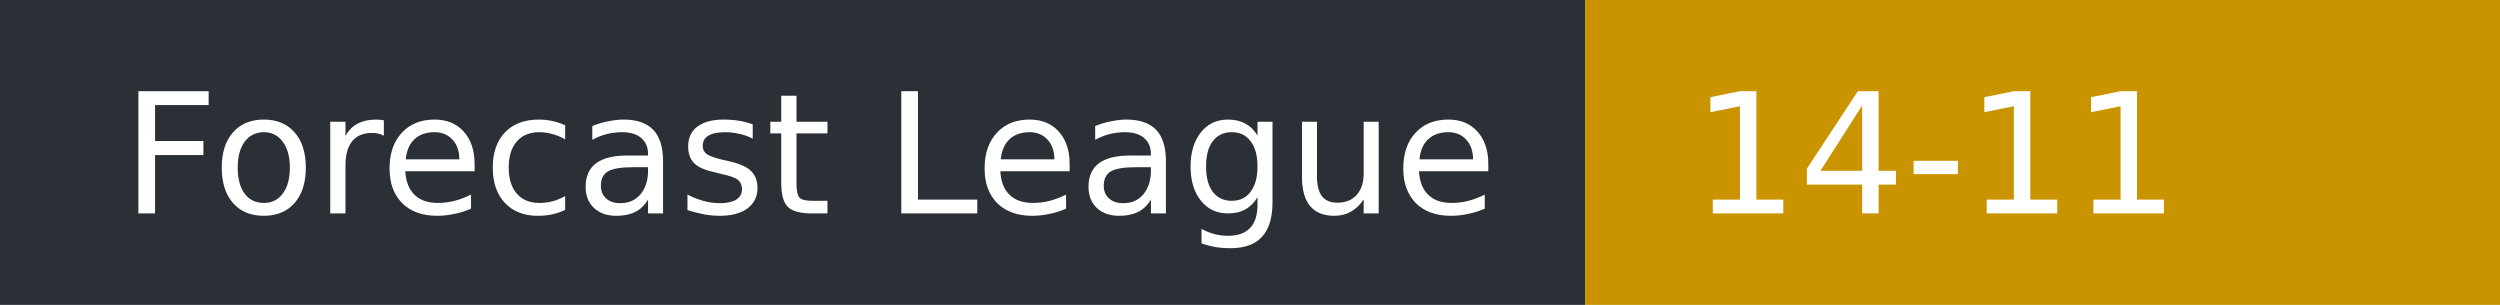
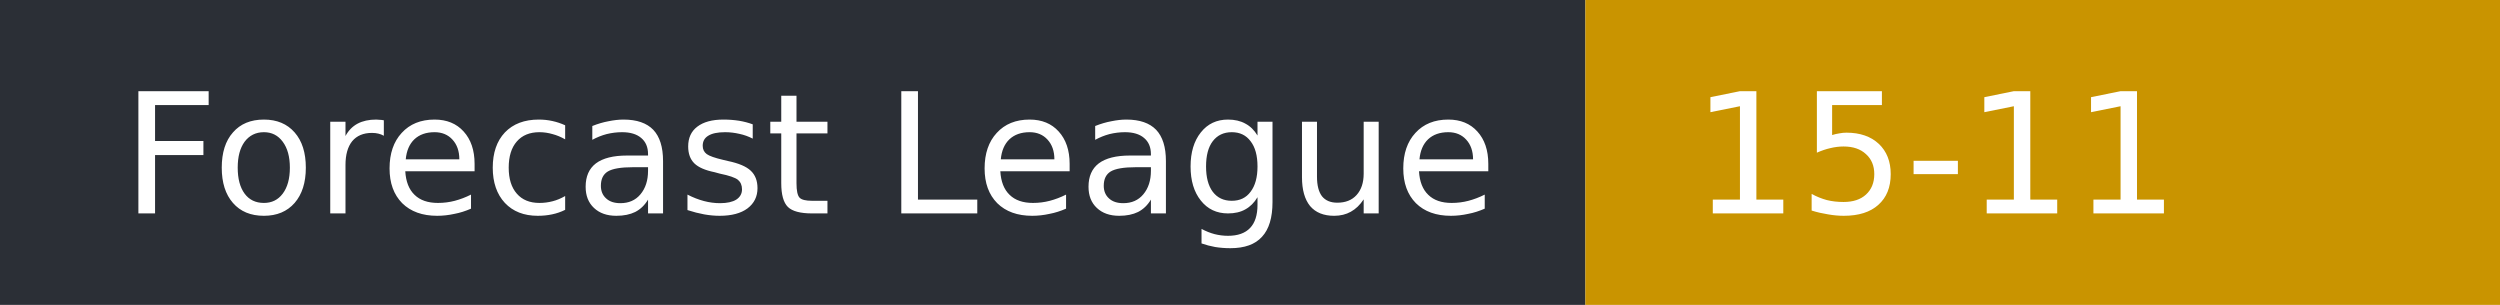
- <svg xmlns="http://www.w3.org/2000/svg" width="164" height="20" role="img" aria-label="Forecast League: 14-11">
+ <svg xmlns="http://www.w3.org/2000/svg" width="164" height="20" role="img" aria-label="Forecast League: 15-11">
  <rect width="104" height="20" fill="#2b2f36" />
  <rect x="104" width="60" height="20" fill="#c99400" />
  <g fill="#fff" font-family="Verdana,DejaVu Sans,sans-serif" font-size="11">
    <text x="8" y="14">Forecast League</text>
-     <text x="111" y="14">14-11</text>
+     <text x="111" y="14">15-11</text>
  </g>
</svg>
